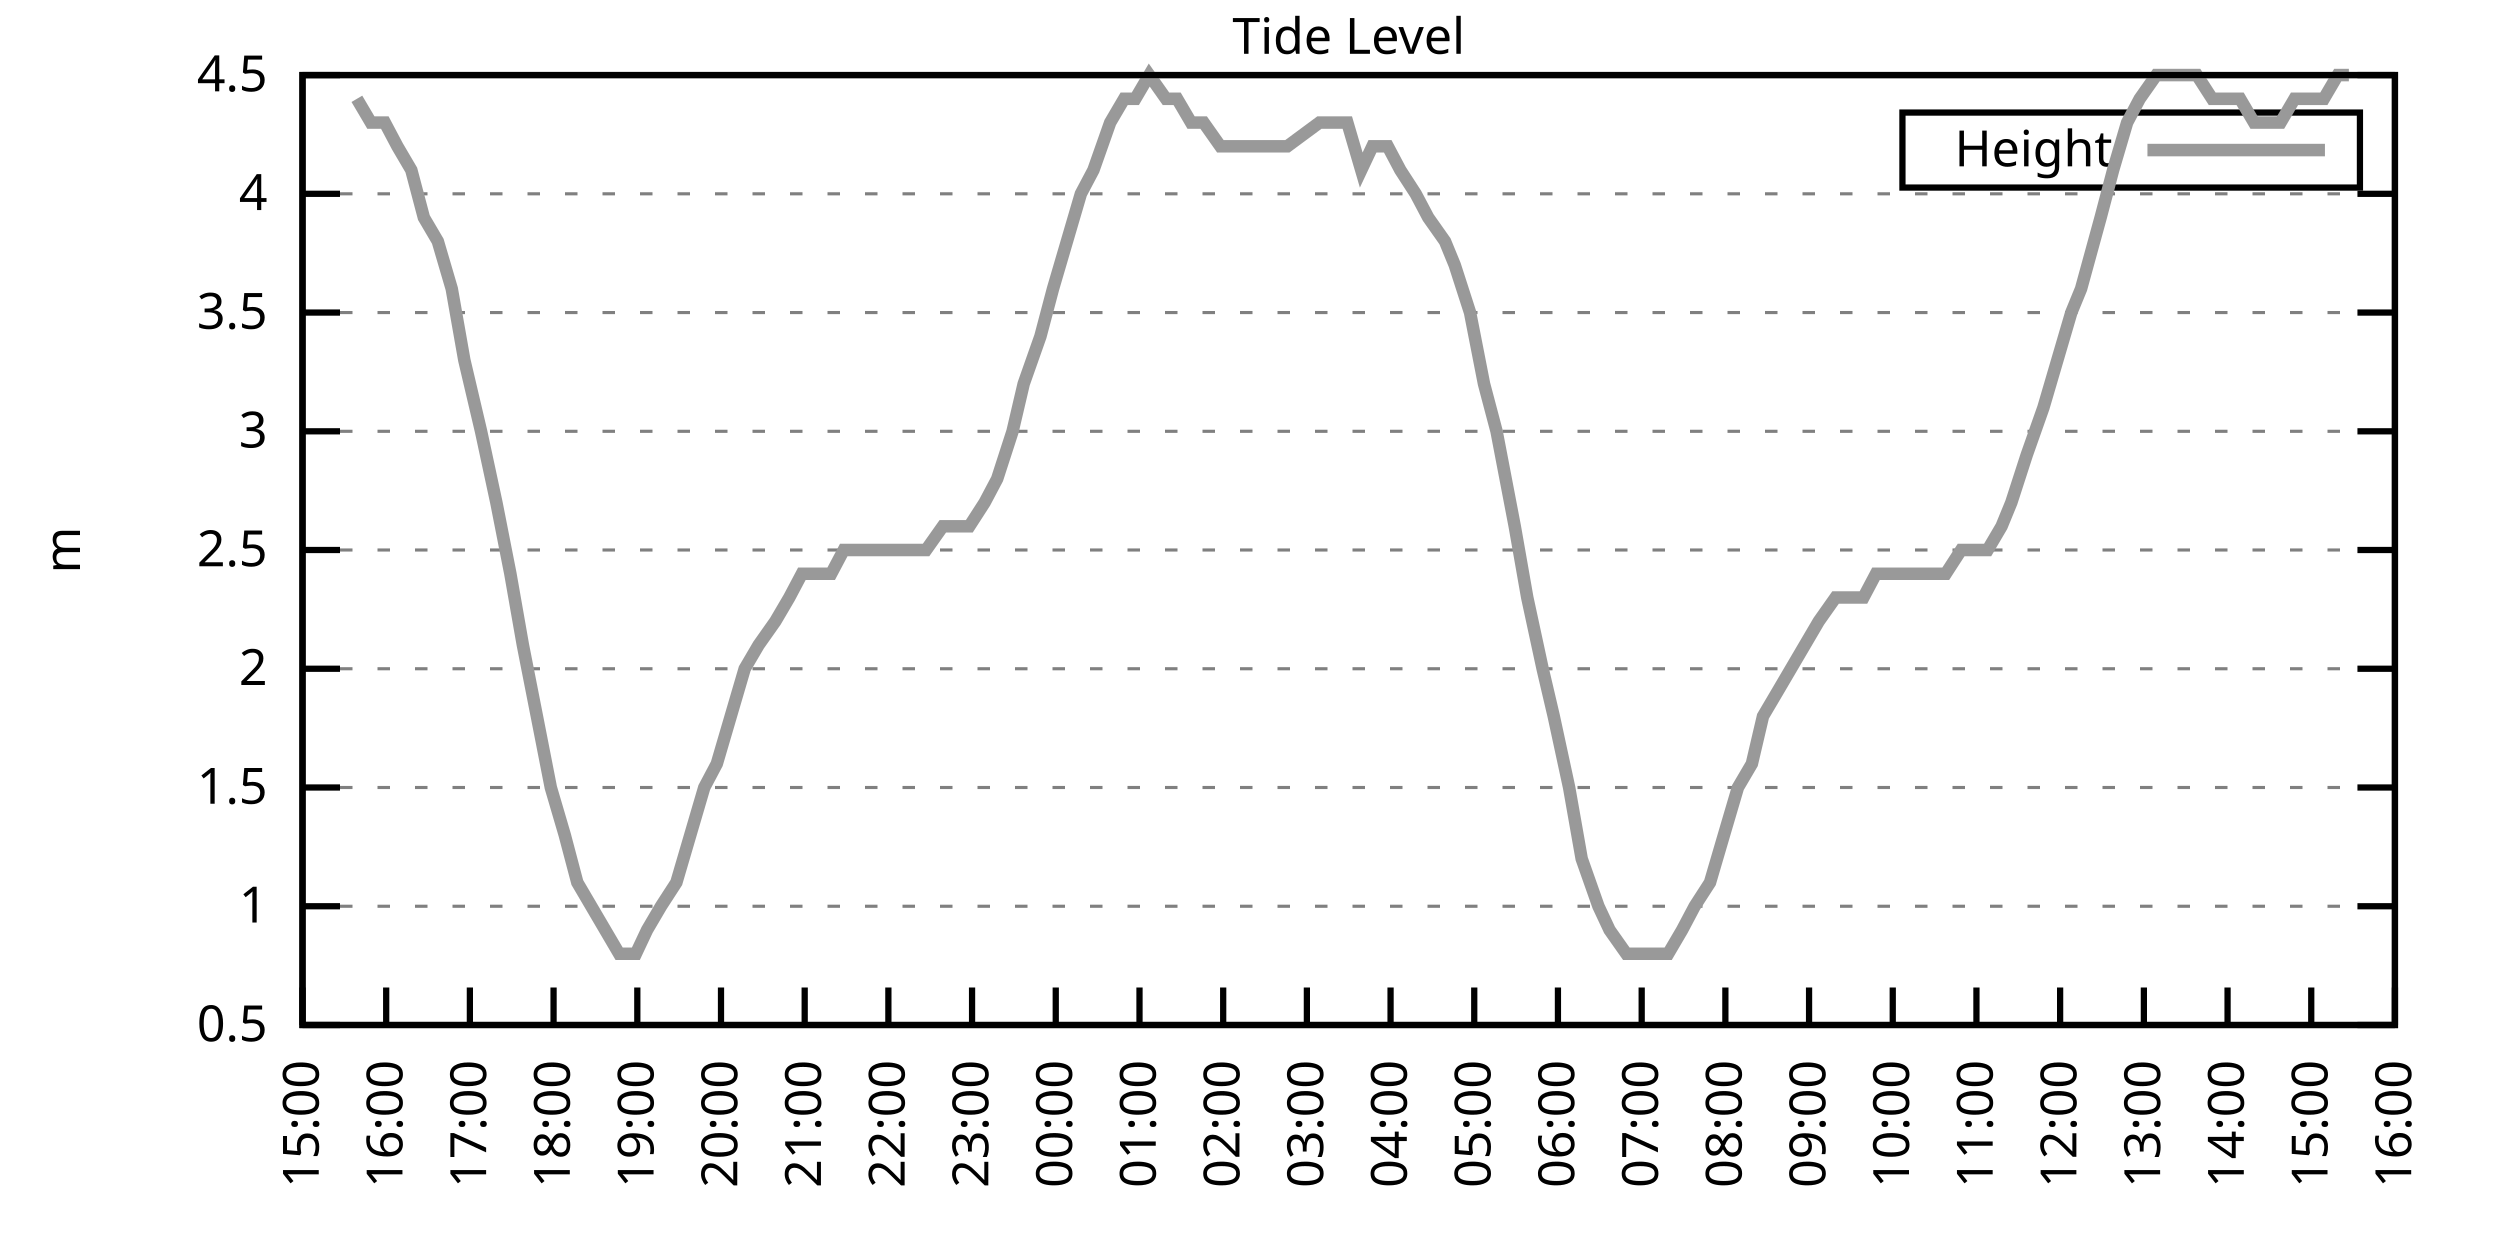
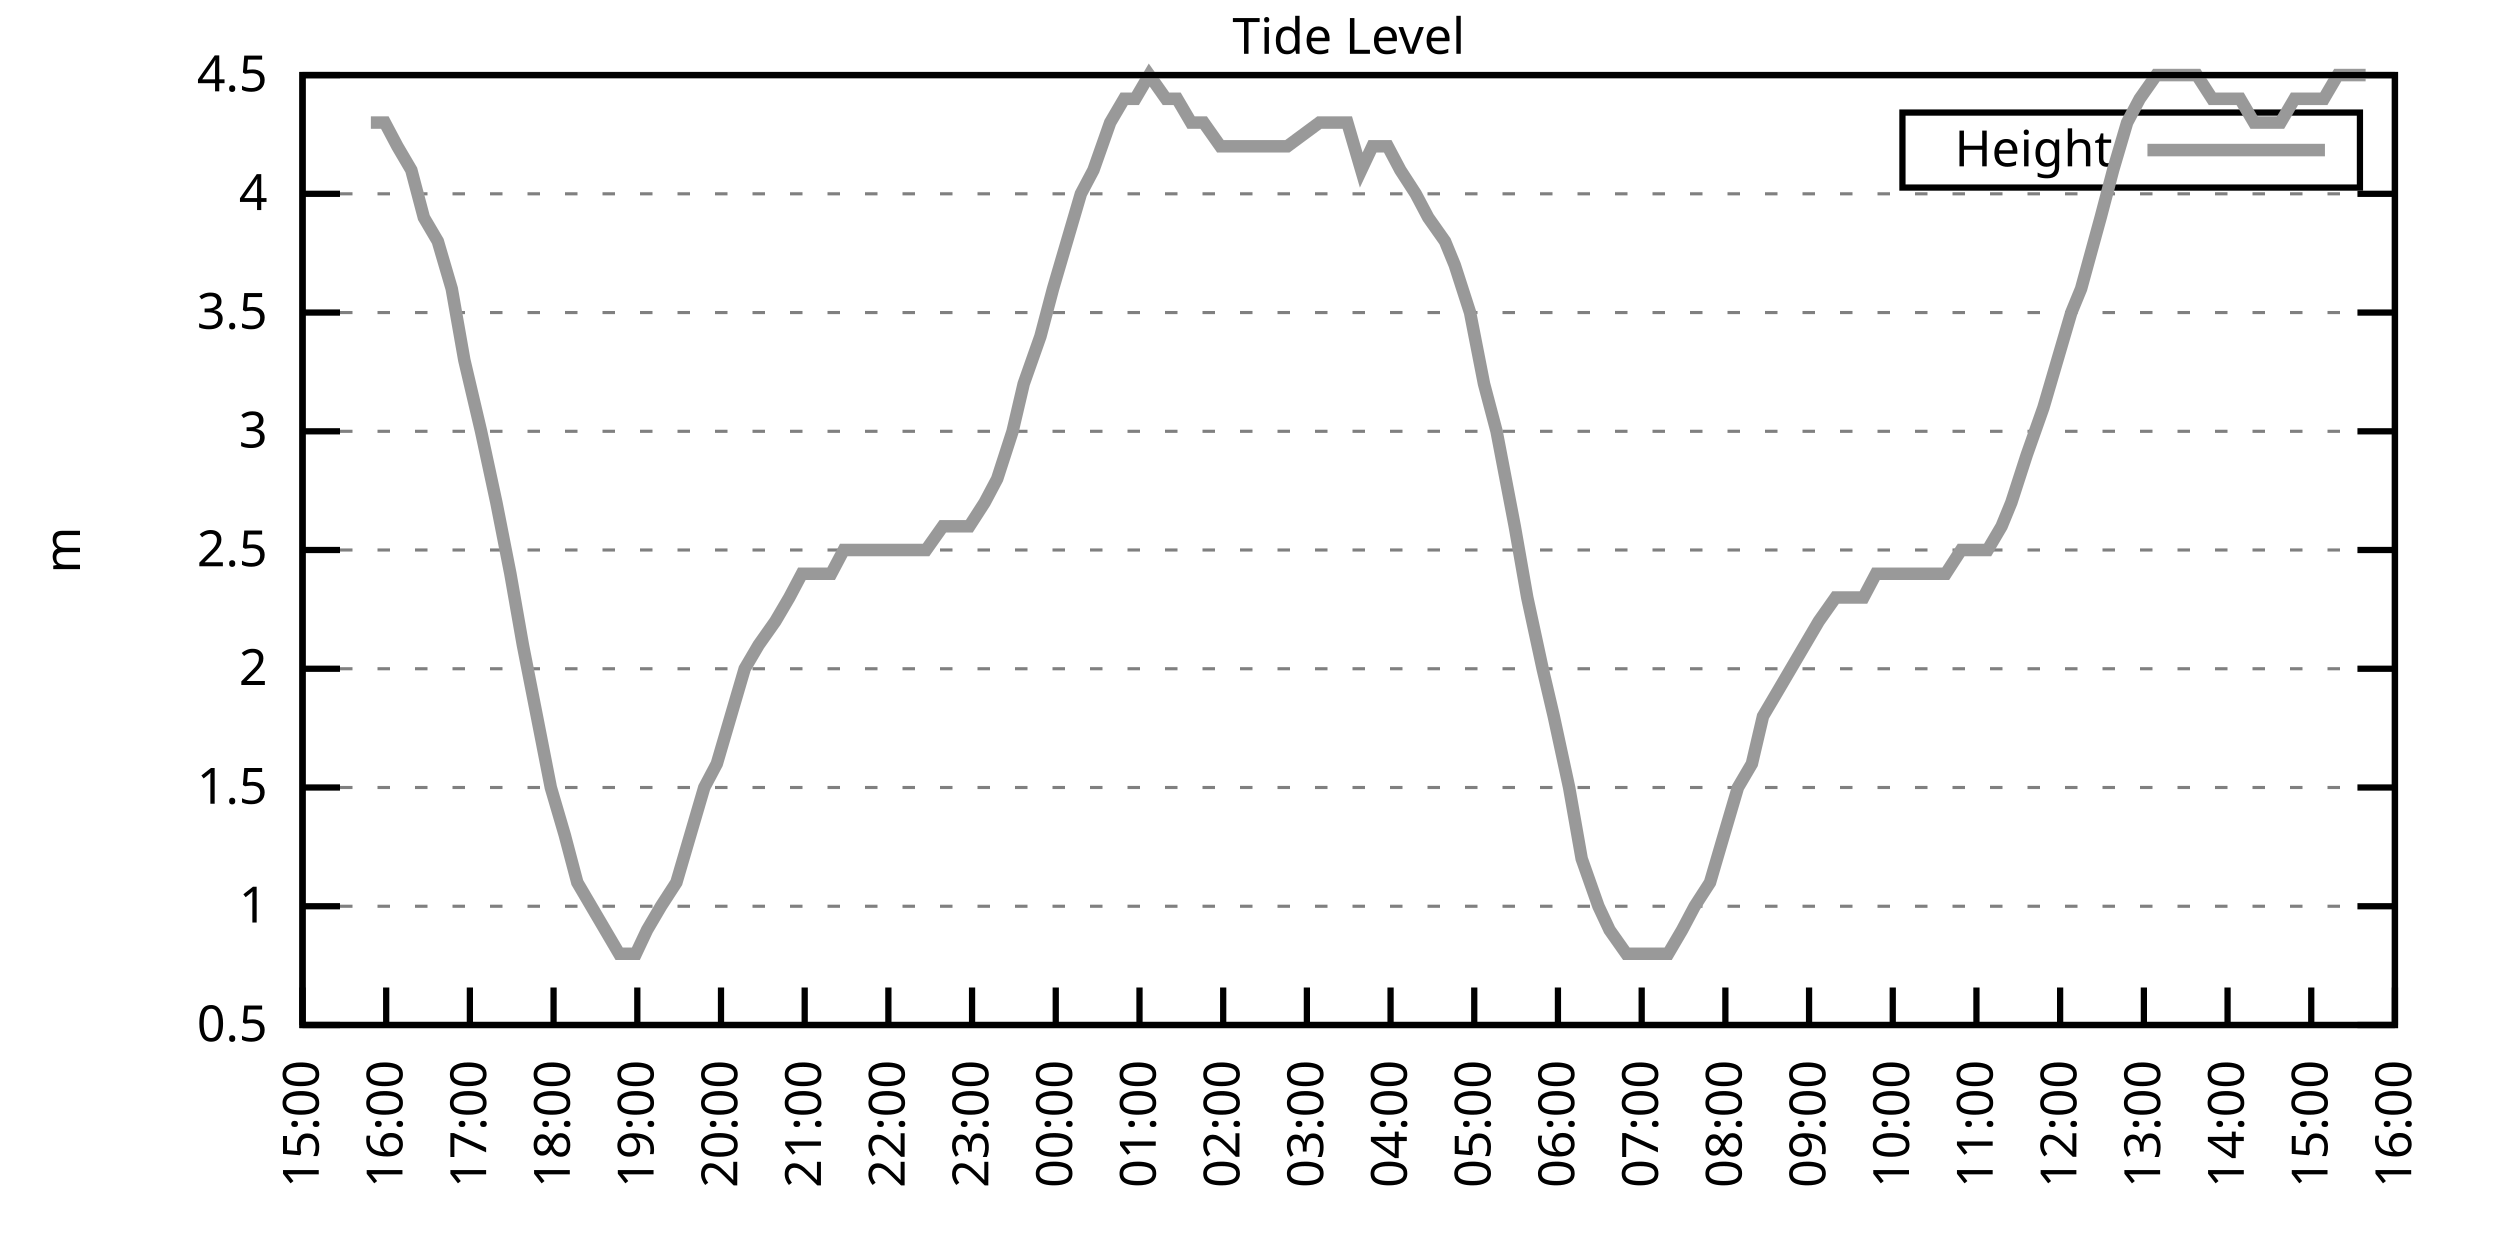
<svg xmlns="http://www.w3.org/2000/svg" xmlns:xlink="http://www.w3.org/1999/xlink" width="400" height="200" viewBox="0 0 400 200">
  <g id="gnuplot_canvas">
    <rect x="0" y="0" width="400" height="200" fill="none" />
    <defs>
      <circle id="gpDot" r="0.5" stroke-width="0.5" stroke="currentColor" />
      <path id="gpPt0" stroke-width="0.333" stroke="currentColor" d="M-1,0 h2 M0,-1 v2" />
      <path id="gpPt1" stroke-width="0.333" stroke="currentColor" d="M-1,-1 L1,1 M1,-1 L-1,1" />
      <path id="gpPt2" stroke-width="0.333" stroke="currentColor" d="M-1,0 L1,0 M0,-1 L0,1 M-1,-1 L1,1 M-1,1 L1,-1" />
      <rect id="gpPt3" stroke-width="0.333" stroke="currentColor" x="-1" y="-1" width="2" height="2" />
      <rect id="gpPt4" stroke-width="0.333" stroke="currentColor" fill="currentColor" x="-1" y="-1" width="2" height="2" />
      <circle id="gpPt5" stroke-width="0.333" stroke="currentColor" cx="0" cy="0" r="1" />
      <use xlink:href="#gpPt5" id="gpPt6" fill="currentColor" stroke="none" />
      <path id="gpPt7" stroke-width="0.333" stroke="currentColor" d="M0,-1.33 L-1.33,0.67 L1.33,0.67 z" />
      <use xlink:href="#gpPt7" id="gpPt8" fill="currentColor" stroke="none" />
      <use xlink:href="#gpPt7" id="gpPt9" stroke="currentColor" transform="rotate(180)" />
      <use xlink:href="#gpPt9" id="gpPt10" fill="currentColor" stroke="none" />
      <use xlink:href="#gpPt3" id="gpPt11" stroke="currentColor" transform="rotate(45)" />
      <use xlink:href="#gpPt11" id="gpPt12" fill="currentColor" stroke="none" />
      <path id="gpPt13" stroke-width="0.333" stroke="currentColor" d="M0,1.330 L1.265,0.411 L0.782,-1.067 L-0.782,-1.076 L-1.265,0.411 z" />
      <use xlink:href="#gpPt13" id="gpPt14" fill="currentColor" stroke="none" />
      <filter id="textbox" filterUnits="objectBoundingBox" x="0" y="0" height="1" width="1">
        <feFlood flood-color="white" flood-opacity="1" result="bgnd" />
        <feComposite in="SourceGraphic" in2="bgnd" operator="atop" />
      </filter>
      <filter id="greybox" filterUnits="objectBoundingBox" x="0" y="0" height="1" width="1">
        <feFlood flood-color="lightgrey" flood-opacity="1" result="grey" />
        <feComposite in="SourceGraphic" in2="grey" operator="atop" />
      </filter>
    </defs>
    <g fill="none" color="white" stroke="currentColor" stroke-width="1.00" stroke-linecap="butt" stroke-linejoin="miter">
</g>
    <g fill="none" color="black" stroke="currentColor" stroke-width="1.00" stroke-linecap="butt" stroke-linejoin="miter">
      <g stroke="none" shape-rendering="crispEdges">
        <polygon fill="rgb(255, 255, 255)" points="48.40,164.00 383.18,164.00 383.18,12.02 48.40,12.02 " />
      </g>
    </g>
    <g fill="none" color="black" stroke="currentColor" stroke-width="1.00" stroke-linecap="butt" stroke-linejoin="miter">
</g>
    <g fill="none" color="black" stroke="black" stroke-width="0.50" stroke-linecap="butt" stroke-linejoin="miter">
</g>
    <g fill="none" color="gray" stroke="currentColor" stroke-width="0.50" stroke-linecap="butt" stroke-linejoin="miter">
      <path stroke="gray" stroke-dasharray="2,4" class="gridline" d="M48.40,164.00 L383.19,164.00  " />
    </g>
    <g fill="none" color="gray" stroke="gray" stroke-width="1.00" stroke-linecap="butt" stroke-linejoin="miter">
</g>
    <g fill="none" color="black" stroke="currentColor" stroke-width="1.00" stroke-linecap="butt" stroke-linejoin="miter">
      <path stroke="black" d="M48.40,164.00 L54.40,164.00 M383.19,164.00 L377.19,164.00  " />
      <g transform="translate(42.80,166.60)" stroke="none" fill="black" font-family="Sans" font-size="8.00" text-anchor="end">
        <text>
          <tspan font-family="Sans"> 0.5</tspan>
        </text>
      </g>
    </g>
    <g fill="none" color="black" stroke="currentColor" stroke-width="1.00" stroke-linecap="butt" stroke-linejoin="miter">
</g>
    <g fill="none" color="black" stroke="black" stroke-width="0.50" stroke-linecap="butt" stroke-linejoin="miter">
</g>
    <g fill="none" color="gray" stroke="currentColor" stroke-width="0.50" stroke-linecap="butt" stroke-linejoin="miter">
      <path stroke="gray" stroke-dasharray="2,4" class="gridline" d="M48.40,145.00 L383.19,145.00  " />
    </g>
    <g fill="none" color="gray" stroke="gray" stroke-width="1.00" stroke-linecap="butt" stroke-linejoin="miter">
</g>
    <g fill="none" color="black" stroke="currentColor" stroke-width="1.00" stroke-linecap="butt" stroke-linejoin="miter">
      <path stroke="black" d="M48.40,145.00 L54.40,145.00 M383.19,145.00 L377.19,145.00  " />
      <g transform="translate(42.80,147.60)" stroke="none" fill="black" font-family="Sans" font-size="8.00" text-anchor="end">
        <text>
          <tspan font-family="Sans"> 1</tspan>
        </text>
      </g>
    </g>
    <g fill="none" color="black" stroke="currentColor" stroke-width="1.00" stroke-linecap="butt" stroke-linejoin="miter">
</g>
    <g fill="none" color="black" stroke="black" stroke-width="0.50" stroke-linecap="butt" stroke-linejoin="miter">
</g>
    <g fill="none" color="gray" stroke="currentColor" stroke-width="0.50" stroke-linecap="butt" stroke-linejoin="miter">
      <path stroke="gray" stroke-dasharray="2,4" class="gridline" d="M48.40,126.00 L383.19,126.00  " />
    </g>
    <g fill="none" color="gray" stroke="gray" stroke-width="1.00" stroke-linecap="butt" stroke-linejoin="miter">
</g>
    <g fill="none" color="black" stroke="currentColor" stroke-width="1.00" stroke-linecap="butt" stroke-linejoin="miter">
      <path stroke="black" d="M48.40,126.00 L54.40,126.00 M383.19,126.00 L377.19,126.00  " />
      <g transform="translate(42.80,128.60)" stroke="none" fill="black" font-family="Sans" font-size="8.00" text-anchor="end">
        <text>
          <tspan font-family="Sans"> 1.5</tspan>
        </text>
      </g>
    </g>
    <g fill="none" color="black" stroke="currentColor" stroke-width="1.00" stroke-linecap="butt" stroke-linejoin="miter">
</g>
    <g fill="none" color="black" stroke="black" stroke-width="0.50" stroke-linecap="butt" stroke-linejoin="miter">
</g>
    <g fill="none" color="gray" stroke="currentColor" stroke-width="0.50" stroke-linecap="butt" stroke-linejoin="miter">
      <path stroke="gray" stroke-dasharray="2,4" class="gridline" d="M48.40,107.00 L383.19,107.00  " />
    </g>
    <g fill="none" color="gray" stroke="gray" stroke-width="1.00" stroke-linecap="butt" stroke-linejoin="miter">
</g>
    <g fill="none" color="black" stroke="currentColor" stroke-width="1.00" stroke-linecap="butt" stroke-linejoin="miter">
      <path stroke="black" d="M48.40,107.00 L54.40,107.00 M383.19,107.00 L377.19,107.00  " />
      <g transform="translate(42.80,109.60)" stroke="none" fill="black" font-family="Sans" font-size="8.00" text-anchor="end">
        <text>
          <tspan font-family="Sans"> 2</tspan>
        </text>
      </g>
    </g>
    <g fill="none" color="black" stroke="currentColor" stroke-width="1.00" stroke-linecap="butt" stroke-linejoin="miter">
</g>
    <g fill="none" color="black" stroke="black" stroke-width="0.50" stroke-linecap="butt" stroke-linejoin="miter">
</g>
    <g fill="none" color="gray" stroke="currentColor" stroke-width="0.50" stroke-linecap="butt" stroke-linejoin="miter">
      <path stroke="gray" stroke-dasharray="2,4" class="gridline" d="M48.40,88.00 L383.19,88.00  " />
    </g>
    <g fill="none" color="gray" stroke="gray" stroke-width="1.00" stroke-linecap="butt" stroke-linejoin="miter">
</g>
    <g fill="none" color="black" stroke="currentColor" stroke-width="1.00" stroke-linecap="butt" stroke-linejoin="miter">
      <path stroke="black" d="M48.40,88.00 L54.40,88.00 M383.19,88.00 L377.19,88.00  " />
      <g transform="translate(42.80,90.60)" stroke="none" fill="black" font-family="Sans" font-size="8.00" text-anchor="end">
        <text>
          <tspan font-family="Sans"> 2.5</tspan>
        </text>
      </g>
    </g>
    <g fill="none" color="black" stroke="currentColor" stroke-width="1.00" stroke-linecap="butt" stroke-linejoin="miter">
</g>
    <g fill="none" color="black" stroke="black" stroke-width="0.50" stroke-linecap="butt" stroke-linejoin="miter">
</g>
    <g fill="none" color="gray" stroke="currentColor" stroke-width="0.50" stroke-linecap="butt" stroke-linejoin="miter">
      <path stroke="gray" stroke-dasharray="2,4" class="gridline" d="M48.40,69.01 L383.19,69.01  " />
    </g>
    <g fill="none" color="gray" stroke="gray" stroke-width="1.00" stroke-linecap="butt" stroke-linejoin="miter">
</g>
    <g fill="none" color="black" stroke="currentColor" stroke-width="1.00" stroke-linecap="butt" stroke-linejoin="miter">
      <path stroke="black" d="M48.40,69.01 L54.40,69.01 M383.19,69.01 L377.19,69.01  " />
      <g transform="translate(42.80,71.61)" stroke="none" fill="black" font-family="Sans" font-size="8.00" text-anchor="end">
        <text>
          <tspan font-family="Sans"> 3</tspan>
        </text>
      </g>
    </g>
    <g fill="none" color="black" stroke="currentColor" stroke-width="1.00" stroke-linecap="butt" stroke-linejoin="miter">
</g>
    <g fill="none" color="black" stroke="black" stroke-width="0.50" stroke-linecap="butt" stroke-linejoin="miter">
</g>
    <g fill="none" color="gray" stroke="currentColor" stroke-width="0.50" stroke-linecap="butt" stroke-linejoin="miter">
      <path stroke="gray" stroke-dasharray="2,4" class="gridline" d="M48.40,50.01 L383.19,50.01  " />
    </g>
    <g fill="none" color="gray" stroke="gray" stroke-width="1.00" stroke-linecap="butt" stroke-linejoin="miter">
</g>
    <g fill="none" color="black" stroke="currentColor" stroke-width="1.00" stroke-linecap="butt" stroke-linejoin="miter">
      <path stroke="black" d="M48.40,50.01 L54.40,50.01 M383.19,50.01 L377.19,50.01  " />
      <g transform="translate(42.80,52.61)" stroke="none" fill="black" font-family="Sans" font-size="8.00" text-anchor="end">
        <text>
          <tspan font-family="Sans"> 3.5</tspan>
        </text>
      </g>
    </g>
    <g fill="none" color="black" stroke="currentColor" stroke-width="1.00" stroke-linecap="butt" stroke-linejoin="miter">
</g>
    <g fill="none" color="black" stroke="black" stroke-width="0.50" stroke-linecap="butt" stroke-linejoin="miter">
</g>
    <g fill="none" color="gray" stroke="currentColor" stroke-width="0.50" stroke-linecap="butt" stroke-linejoin="miter">
      <path stroke="gray" stroke-dasharray="2,4" class="gridline" d="M48.40,31.01 L383.19,31.01  " />
    </g>
    <g fill="none" color="gray" stroke="gray" stroke-width="1.00" stroke-linecap="butt" stroke-linejoin="miter">
</g>
    <g fill="none" color="black" stroke="currentColor" stroke-width="1.00" stroke-linecap="butt" stroke-linejoin="miter">
      <path stroke="black" d="M48.40,31.01 L54.40,31.01 M383.19,31.01 L377.19,31.01  " />
      <g transform="translate(42.80,33.61)" stroke="none" fill="black" font-family="Sans" font-size="8.00" text-anchor="end">
        <text>
          <tspan font-family="Sans"> 4</tspan>
        </text>
      </g>
    </g>
    <g fill="none" color="black" stroke="currentColor" stroke-width="1.00" stroke-linecap="butt" stroke-linejoin="miter">
</g>
    <g fill="none" color="black" stroke="black" stroke-width="0.50" stroke-linecap="butt" stroke-linejoin="miter">
</g>
    <g fill="none" color="gray" stroke="currentColor" stroke-width="0.50" stroke-linecap="butt" stroke-linejoin="miter">
      <path stroke="gray" stroke-dasharray="2,4" class="gridline" d="M48.40,12.01 L383.19,12.01  " />
    </g>
    <g fill="none" color="gray" stroke="gray" stroke-width="1.00" stroke-linecap="butt" stroke-linejoin="miter">
</g>
    <g fill="none" color="black" stroke="currentColor" stroke-width="1.00" stroke-linecap="butt" stroke-linejoin="miter">
      <path stroke="black" d="M48.40,12.01 L54.40,12.01 M383.19,12.01 L377.19,12.01  " />
      <g transform="translate(42.80,14.61)" stroke="none" fill="black" font-family="Sans" font-size="8.00" text-anchor="end">
        <text>
          <tspan font-family="Sans"> 4.5</tspan>
        </text>
      </g>
    </g>
    <g fill="none" color="black" stroke="currentColor" stroke-width="1.00" stroke-linecap="butt" stroke-linejoin="miter">
      <path stroke="black" d="M48.40,164.00 L48.40,158.00  " />
      <g transform="translate(51.00,169.60) rotate(270.00)" stroke="none" fill="black" font-family="Sans" font-size="8.00" text-anchor="end">
        <text>
          <tspan font-family="Sans">15:00</tspan>
        </text>
      </g>
    </g>
    <g fill="none" color="black" stroke="currentColor" stroke-width="1.00" stroke-linecap="butt" stroke-linejoin="miter">
      <path stroke="black" d="M61.79,164.00 L61.79,158.00  " />
      <g transform="translate(64.39,169.60) rotate(270.00)" stroke="none" fill="black" font-family="Sans" font-size="8.00" text-anchor="end">
        <text>
          <tspan font-family="Sans">16:00</tspan>
        </text>
      </g>
    </g>
    <g fill="none" color="black" stroke="currentColor" stroke-width="1.00" stroke-linecap="butt" stroke-linejoin="miter">
      <path stroke="black" d="M75.18,164.00 L75.18,158.00  " />
      <g transform="translate(77.78,169.60) rotate(270.00)" stroke="none" fill="black" font-family="Sans" font-size="8.00" text-anchor="end">
        <text>
          <tspan font-family="Sans">17:00</tspan>
        </text>
      </g>
    </g>
    <g fill="none" color="black" stroke="currentColor" stroke-width="1.00" stroke-linecap="butt" stroke-linejoin="miter">
      <path stroke="black" d="M88.57,164.00 L88.57,158.00  " />
      <g transform="translate(91.17,169.60) rotate(270.00)" stroke="none" fill="black" font-family="Sans" font-size="8.00" text-anchor="end">
        <text>
          <tspan font-family="Sans">18:00</tspan>
        </text>
      </g>
    </g>
    <g fill="none" color="black" stroke="currentColor" stroke-width="1.00" stroke-linecap="butt" stroke-linejoin="miter">
      <path stroke="black" d="M101.97,164.00 L101.97,158.00  " />
      <g transform="translate(104.57,169.60) rotate(270.00)" stroke="none" fill="black" font-family="Sans" font-size="8.00" text-anchor="end">
        <text>
          <tspan font-family="Sans">19:00</tspan>
        </text>
      </g>
    </g>
    <g fill="none" color="black" stroke="currentColor" stroke-width="1.00" stroke-linecap="butt" stroke-linejoin="miter">
      <path stroke="black" d="M115.36,164.00 L115.36,158.00  " />
      <g transform="translate(117.96,169.60) rotate(270.00)" stroke="none" fill="black" font-family="Sans" font-size="8.00" text-anchor="end">
        <text>
          <tspan font-family="Sans">20:00</tspan>
        </text>
      </g>
    </g>
    <g fill="none" color="black" stroke="currentColor" stroke-width="1.00" stroke-linecap="butt" stroke-linejoin="miter">
      <path stroke="black" d="M128.75,164.00 L128.75,158.00  " />
      <g transform="translate(131.35,169.60) rotate(270.00)" stroke="none" fill="black" font-family="Sans" font-size="8.00" text-anchor="end">
        <text>
          <tspan font-family="Sans">21:00</tspan>
        </text>
      </g>
    </g>
    <g fill="none" color="black" stroke="currentColor" stroke-width="1.00" stroke-linecap="butt" stroke-linejoin="miter">
      <path stroke="black" d="M142.14,164.00 L142.14,158.00  " />
      <g transform="translate(144.74,169.60) rotate(270.00)" stroke="none" fill="black" font-family="Sans" font-size="8.00" text-anchor="end">
        <text>
          <tspan font-family="Sans">22:00</tspan>
        </text>
      </g>
    </g>
    <g fill="none" color="black" stroke="currentColor" stroke-width="1.00" stroke-linecap="butt" stroke-linejoin="miter">
      <path stroke="black" d="M155.53,164.00 L155.53,158.00  " />
      <g transform="translate(158.13,169.60) rotate(270.00)" stroke="none" fill="black" font-family="Sans" font-size="8.00" text-anchor="end">
        <text>
          <tspan font-family="Sans">23:00</tspan>
        </text>
      </g>
    </g>
    <g fill="none" color="black" stroke="currentColor" stroke-width="1.00" stroke-linecap="butt" stroke-linejoin="miter">
      <path stroke="black" d="M168.92,164.00 L168.92,158.00  " />
      <g transform="translate(171.52,169.60) rotate(270.00)" stroke="none" fill="black" font-family="Sans" font-size="8.00" text-anchor="end">
        <text>
          <tspan font-family="Sans">00:00</tspan>
        </text>
      </g>
    </g>
    <g fill="none" color="black" stroke="currentColor" stroke-width="1.00" stroke-linecap="butt" stroke-linejoin="miter">
      <path stroke="black" d="M182.32,164.00 L182.32,158.00  " />
      <g transform="translate(184.92,169.60) rotate(270.00)" stroke="none" fill="black" font-family="Sans" font-size="8.00" text-anchor="end">
        <text>
          <tspan font-family="Sans">01:00</tspan>
        </text>
      </g>
    </g>
    <g fill="none" color="black" stroke="currentColor" stroke-width="1.00" stroke-linecap="butt" stroke-linejoin="miter">
      <path stroke="black" d="M195.71,164.00 L195.71,158.00  " />
      <g transform="translate(198.31,169.60) rotate(270.00)" stroke="none" fill="black" font-family="Sans" font-size="8.00" text-anchor="end">
        <text>
          <tspan font-family="Sans">02:00</tspan>
        </text>
      </g>
    </g>
    <g fill="none" color="black" stroke="currentColor" stroke-width="1.00" stroke-linecap="butt" stroke-linejoin="miter">
      <path stroke="black" d="M209.10,164.00 L209.10,158.00  " />
      <g transform="translate(211.70,169.60) rotate(270.00)" stroke="none" fill="black" font-family="Sans" font-size="8.00" text-anchor="end">
        <text>
          <tspan font-family="Sans">03:00</tspan>
        </text>
      </g>
    </g>
    <g fill="none" color="black" stroke="currentColor" stroke-width="1.00" stroke-linecap="butt" stroke-linejoin="miter">
      <path stroke="black" d="M222.49,164.00 L222.49,158.00  " />
      <g transform="translate(225.09,169.60) rotate(270.00)" stroke="none" fill="black" font-family="Sans" font-size="8.00" text-anchor="end">
        <text>
          <tspan font-family="Sans">04:00</tspan>
        </text>
      </g>
    </g>
    <g fill="none" color="black" stroke="currentColor" stroke-width="1.00" stroke-linecap="butt" stroke-linejoin="miter">
      <path stroke="black" d="M235.88,164.00 L235.88,158.00  " />
      <g transform="translate(238.48,169.60) rotate(270.00)" stroke="none" fill="black" font-family="Sans" font-size="8.00" text-anchor="end">
        <text>
          <tspan font-family="Sans">05:00</tspan>
        </text>
      </g>
    </g>
    <g fill="none" color="black" stroke="currentColor" stroke-width="1.00" stroke-linecap="butt" stroke-linejoin="miter">
      <path stroke="black" d="M249.27,164.00 L249.27,158.00  " />
      <g transform="translate(251.87,169.60) rotate(270.00)" stroke="none" fill="black" font-family="Sans" font-size="8.00" text-anchor="end">
        <text>
          <tspan font-family="Sans">06:00</tspan>
        </text>
      </g>
    </g>
    <g fill="none" color="black" stroke="currentColor" stroke-width="1.00" stroke-linecap="butt" stroke-linejoin="miter">
      <path stroke="black" d="M262.67,164.00 L262.67,158.00  " />
      <g transform="translate(265.27,169.60) rotate(270.00)" stroke="none" fill="black" font-family="Sans" font-size="8.00" text-anchor="end">
        <text>
          <tspan font-family="Sans">07:00</tspan>
        </text>
      </g>
    </g>
    <g fill="none" color="black" stroke="currentColor" stroke-width="1.00" stroke-linecap="butt" stroke-linejoin="miter">
      <path stroke="black" d="M276.06,164.00 L276.06,158.00  " />
      <g transform="translate(278.66,169.60) rotate(270.00)" stroke="none" fill="black" font-family="Sans" font-size="8.00" text-anchor="end">
        <text>
          <tspan font-family="Sans">08:00</tspan>
        </text>
      </g>
    </g>
    <g fill="none" color="black" stroke="currentColor" stroke-width="1.00" stroke-linecap="butt" stroke-linejoin="miter">
      <path stroke="black" d="M289.45,164.00 L289.45,158.00  " />
      <g transform="translate(292.05,169.60) rotate(270.00)" stroke="none" fill="black" font-family="Sans" font-size="8.00" text-anchor="end">
        <text>
          <tspan font-family="Sans">09:00</tspan>
        </text>
      </g>
    </g>
    <g fill="none" color="black" stroke="currentColor" stroke-width="1.00" stroke-linecap="butt" stroke-linejoin="miter">
      <path stroke="black" d="M302.84,164.00 L302.84,158.00  " />
      <g transform="translate(305.44,169.60) rotate(270.00)" stroke="none" fill="black" font-family="Sans" font-size="8.00" text-anchor="end">
        <text>
          <tspan font-family="Sans">10:00</tspan>
        </text>
      </g>
    </g>
    <g fill="none" color="black" stroke="currentColor" stroke-width="1.00" stroke-linecap="butt" stroke-linejoin="miter">
      <path stroke="black" d="M316.23,164.00 L316.23,158.00  " />
      <g transform="translate(318.83,169.60) rotate(270.00)" stroke="none" fill="black" font-family="Sans" font-size="8.00" text-anchor="end">
        <text>
          <tspan font-family="Sans">11:00</tspan>
        </text>
      </g>
    </g>
    <g fill="none" color="black" stroke="currentColor" stroke-width="1.00" stroke-linecap="butt" stroke-linejoin="miter">
      <path stroke="black" d="M329.62,164.00 L329.62,158.00  " />
      <g transform="translate(332.22,169.60) rotate(270.00)" stroke="none" fill="black" font-family="Sans" font-size="8.00" text-anchor="end">
        <text>
          <tspan font-family="Sans">12:00</tspan>
        </text>
      </g>
    </g>
    <g fill="none" color="black" stroke="currentColor" stroke-width="1.00" stroke-linecap="butt" stroke-linejoin="miter">
      <path stroke="black" d="M343.02,164.00 L343.02,158.00  " />
      <g transform="translate(345.62,169.60) rotate(270.00)" stroke="none" fill="black" font-family="Sans" font-size="8.00" text-anchor="end">
        <text>
          <tspan font-family="Sans">13:00</tspan>
        </text>
      </g>
    </g>
    <g fill="none" color="black" stroke="currentColor" stroke-width="1.00" stroke-linecap="butt" stroke-linejoin="miter">
      <path stroke="black" d="M356.41,164.00 L356.41,158.00  " />
      <g transform="translate(359.01,169.60) rotate(270.00)" stroke="none" fill="black" font-family="Sans" font-size="8.00" text-anchor="end">
        <text>
          <tspan font-family="Sans">14:00</tspan>
        </text>
      </g>
    </g>
    <g fill="none" color="black" stroke="currentColor" stroke-width="1.00" stroke-linecap="butt" stroke-linejoin="miter">
      <path stroke="black" d="M369.80,164.00 L369.80,158.00  " />
      <g transform="translate(372.40,169.60) rotate(270.00)" stroke="none" fill="black" font-family="Sans" font-size="8.00" text-anchor="end">
        <text>
          <tspan font-family="Sans">15:00</tspan>
        </text>
      </g>
    </g>
    <g fill="none" color="black" stroke="currentColor" stroke-width="1.00" stroke-linecap="butt" stroke-linejoin="miter">
      <path stroke="black" d="M383.19,164.00 L383.19,158.00  " />
      <g transform="translate(385.79,169.60) rotate(270.00)" stroke="none" fill="black" font-family="Sans" font-size="8.00" text-anchor="end">
        <text>
          <tspan font-family="Sans">16:00</tspan>
        </text>
      </g>
    </g>
    <g fill="none" color="black" stroke="currentColor" stroke-width="1.00" stroke-linecap="butt" stroke-linejoin="miter">
</g>
    <g fill="none" color="black" stroke="currentColor" stroke-width="1.00" stroke-linecap="butt" stroke-linejoin="miter">
      <path stroke="black" d="M48.40,12.01 L48.40,164.00 L383.19,164.00 L383.19,12.01 L48.40,12.01 Z  " />
    </g>
    <g fill="none" color="black" stroke="currentColor" stroke-width="1.00" stroke-linecap="butt" stroke-linejoin="miter">
</g>
    <g fill="none" color="black" stroke="currentColor" stroke-width="1.00" stroke-linecap="butt" stroke-linejoin="miter">
      <path stroke="black" d="M304.39,30.01 L304.39,18.01 L377.59,18.01 L377.59,30.01 L304.39,30.01 Z  " />
    </g>
    <g id="Tide_level_plot_1">
      <g fill="none" color="white" stroke="black" stroke-width="2.00" stroke-linecap="butt" stroke-linejoin="miter">
</g>
      <g fill="none" color="black" stroke="currentColor" stroke-width="2.00" stroke-linecap="butt" stroke-linejoin="miter">
        <g transform="translate(337.99,26.61)" stroke="none" fill="black" font-family="Sans" font-size="8.00" text-anchor="end">
          <text>
            <tspan font-family="Sans">Height</tspan>
          </text>
        </g>
      </g>
      <g fill="none" color="black" stroke="currentColor" stroke-width="2.00" stroke-linecap="butt" stroke-linejoin="miter">
-         <path stroke="rgb(153, 153, 153)" d="M343.59,24.01 L371.99,24.01 M57.10,15.81 L59.34,19.61 L61.57,19.61 L63.58,23.41 L65.81,27.21 L67.82,34.81   L70.05,38.61 L72.28,46.21 L74.29,57.61 L76.97,69.01 L79.42,80.41 L81.66,91.80 L83.66,103.20 L85.90,114.60   L88.13,126.00 L90.36,133.60 L92.37,141.20 L94.60,145.00 L96.83,148.80 L99.06,152.60 L101.74,152.60 L103.53,148.80   L105.76,145.00 L108.22,141.20 L110.45,133.60 L112.68,126.00 L114.69,122.20 L116.92,114.60 L119.15,107.00 L121.38,103.20   L124.06,99.40 L126.29,95.60 L128.30,91.80 L130.31,91.80 L132.99,91.80 L135.00,88.00 L137.45,88.00 L139.24,88.00   L141.69,88.00 L143.93,88.00 L146.16,88.00 L148.17,88.00 L150.85,84.21 L152.63,84.21 L155.09,84.21 L157.54,80.41   L159.55,76.61 L162.01,69.01 L163.79,61.41 L166.47,53.81 L168.48,46.21 L170.71,38.61 L172.94,31.01 L174.95,27.21   L177.63,19.61 L179.86,15.81 L181.65,15.81 L183.88,12.01 L186.56,15.81 L188.34,15.81 L190.57,19.61 L192.58,19.61   L195.26,23.41 L197.05,23.41 L199.95,23.41 L201.73,23.41 L203.74,23.41 L205.97,23.41 L211.11,19.61 L212.89,19.61   L215.57,19.61 L217.80,27.21 L219.59,23.41 L222.04,23.41 L224.05,27.21 L226.51,31.01 L228.52,34.81 L231.20,38.61   L232.76,42.41 L235.21,50.01 L237.44,61.41 L239.45,69.01 L242.36,84.21 L244.36,95.60 L246.82,107.00 L248.60,114.60   L251.06,126.00 L253.07,137.40 L255.75,145.00 L257.53,148.80 L260.21,152.60 L262.22,152.60 L264.45,152.60 L266.91,152.60   L269.14,148.80 L271.15,145.00 L273.60,141.20 L275.83,133.60 L278.07,126.00 L280.30,122.20 L282.08,114.60 L284.32,110.80   L286.55,107.00 L288.78,103.20 L291.01,99.40 L293.69,95.60 L295.92,95.60 L298.15,95.60 L300.16,91.80 L302.17,91.80   L304.85,91.80 L307.08,91.80 L309.09,91.80 L311.32,91.80 L313.78,88.00 L316.01,88.00 L318.02,88.00 L320.25,84.21   L321.81,80.41 L324.27,72.81 L326.95,65.21 L329.18,57.61 L331.41,50.01 L332.97,46.21 L336.10,34.81 L338.10,27.21   L340.34,19.61 L342.35,15.81 L345.02,12.01 L346.81,12.01 L349.49,12.01 L351.50,12.01 L353.95,15.81 L355.51,15.81   L358.42,15.81 L360.65,19.61 L362.66,19.61 L364.89,19.61 L367.12,15.81 L369.35,15.81 L371.81,15.81 L374.04,12.01   L375.82,12.01  " />
+         <path stroke="rgb(153, 153, 153)" d="M343.59,24.01 L371.99,24.01 M59.34,19.61 L61.57,19.61 L63.58,23.41 L65.81,27.21 L67.82,34.81 L70.05,38.61   L72.28,46.21 L74.29,57.61 L76.97,69.01 L79.42,80.41 L81.66,91.80 L83.66,103.20 L85.90,114.60 L88.13,126.00   L90.36,133.60 L92.37,141.20 L94.60,145.00 L96.83,148.80 L99.06,152.60 L101.74,152.60 L103.53,148.80 L105.76,145.00   L108.22,141.20 L110.45,133.60 L112.68,126.00 L114.69,122.20 L116.92,114.60 L119.15,107.00 L121.38,103.20 L124.06,99.40   L126.29,95.60 L128.30,91.80 L130.31,91.80 L132.99,91.80 L135.00,88.00 L137.45,88.00 L139.24,88.00 L141.69,88.00   L143.93,88.00 L146.16,88.00 L148.17,88.00 L150.85,84.21 L152.63,84.21 L155.09,84.21 L157.54,80.41 L159.55,76.61   L162.01,69.01 L163.79,61.41 L166.47,53.81 L168.48,46.21 L170.71,38.61 L172.94,31.01 L174.95,27.21 L177.63,19.61   L179.86,15.81 L181.65,15.81 L183.88,12.01 L186.56,15.81 L188.34,15.81 L190.57,19.61 L192.58,19.61 L195.26,23.41   L197.05,23.41 L199.95,23.41 L201.73,23.41 L203.74,23.41 L205.97,23.41 L211.11,19.61 L212.89,19.61 L215.57,19.61   L217.80,27.21 L219.59,23.41 L222.04,23.41 L224.05,27.21 L226.51,31.01 L228.52,34.81 L231.20,38.61 L232.76,42.41   L235.21,50.01 L237.44,61.41 L239.45,69.01 L242.36,84.21 L244.36,95.60 L246.82,107.00 L248.60,114.60 L251.06,126.00   L253.07,137.40 L255.75,145.00 L257.53,148.80 L260.21,152.60 L262.22,152.60 L264.45,152.60 L266.91,152.60 L269.14,148.80   L271.15,145.00 L273.60,141.20 L275.83,133.60 L278.07,126.00 L280.30,122.20 L282.08,114.60 L284.32,110.80 L286.55,107.00   L288.78,103.20 L291.01,99.40 L293.69,95.60 L295.92,95.60 L298.15,95.60 L300.16,91.80 L302.17,91.80 L304.85,91.80   L307.08,91.80 L309.09,91.80 L311.32,91.80 L313.78,88.00 L316.01,88.00 L318.02,88.00 L320.25,84.21 L321.81,80.41   L324.27,72.81 L326.95,65.21 L329.18,57.61 L331.41,50.01 L332.97,46.21 L336.10,34.81 L338.10,27.21 L340.34,19.61   L342.35,15.81 L345.02,12.01 L346.81,12.01 L349.49,12.01 L351.50,12.01 L353.95,15.81 L355.51,15.81 L358.42,15.81   L360.65,19.61 L362.66,19.61 L364.89,19.61 L367.12,15.81 L369.35,15.81 L371.81,15.81 L374.04,12.01 L375.82,12.01   L378.50,12.01  " />
      </g>
    </g>
    <g fill="none" color="black" stroke="currentColor" stroke-width="2.00" stroke-linecap="butt" stroke-linejoin="miter">
</g>
    <g fill="none" color="black" stroke="black" stroke-width="1.00" stroke-linecap="butt" stroke-linejoin="miter">
</g>
    <g fill="none" color="black" stroke="currentColor" stroke-width="1.00" stroke-linecap="butt" stroke-linejoin="miter">
      <path stroke="black" d="M48.40,12.01 L48.40,164.00 L383.19,164.00 L383.19,12.01 L48.40,12.01 Z  " />
      <g transform="translate(12.80,88.01) rotate(270.00)" stroke="none" fill="black" font-family="Sans" font-size="8.00" text-anchor="middle">
        <text>
          <tspan font-family="Sans">m</tspan>
        </text>
      </g>
    </g>
    <g fill="none" color="black" stroke="currentColor" stroke-width="1.00" stroke-linecap="butt" stroke-linejoin="miter">
</g>
    <g fill="none" color="black" stroke="currentColor" stroke-width="1.00" stroke-linecap="butt" stroke-linejoin="miter">
      <g transform="translate(215.79,8.61)" stroke="none" fill="black" font-family="Sans" font-size="8.00" text-anchor="middle">
        <text>
          <tspan font-family="Sans">Tide Level</tspan>
        </text>
      </g>
    </g>
    <g fill="none" color="black" stroke="currentColor" stroke-width="1.00" stroke-linecap="butt" stroke-linejoin="miter">
</g>
  </g>
</svg>
